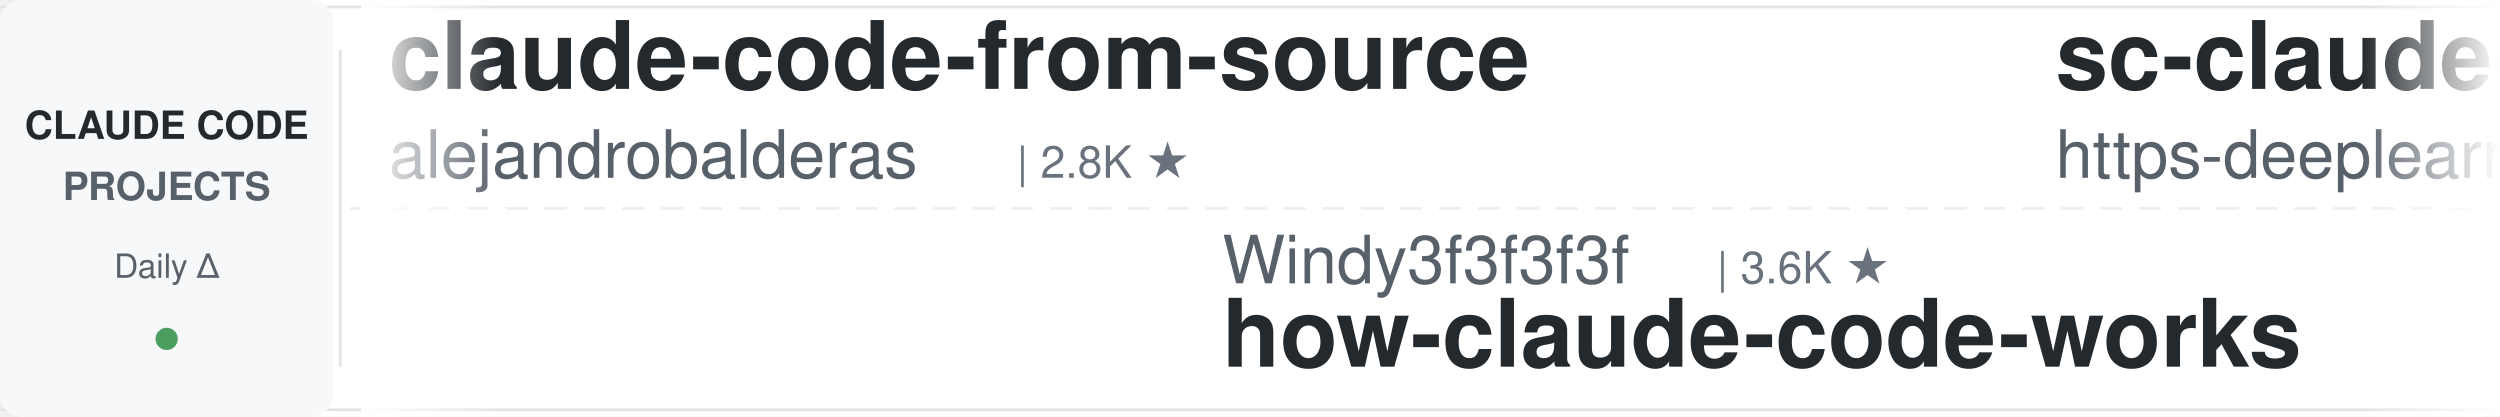
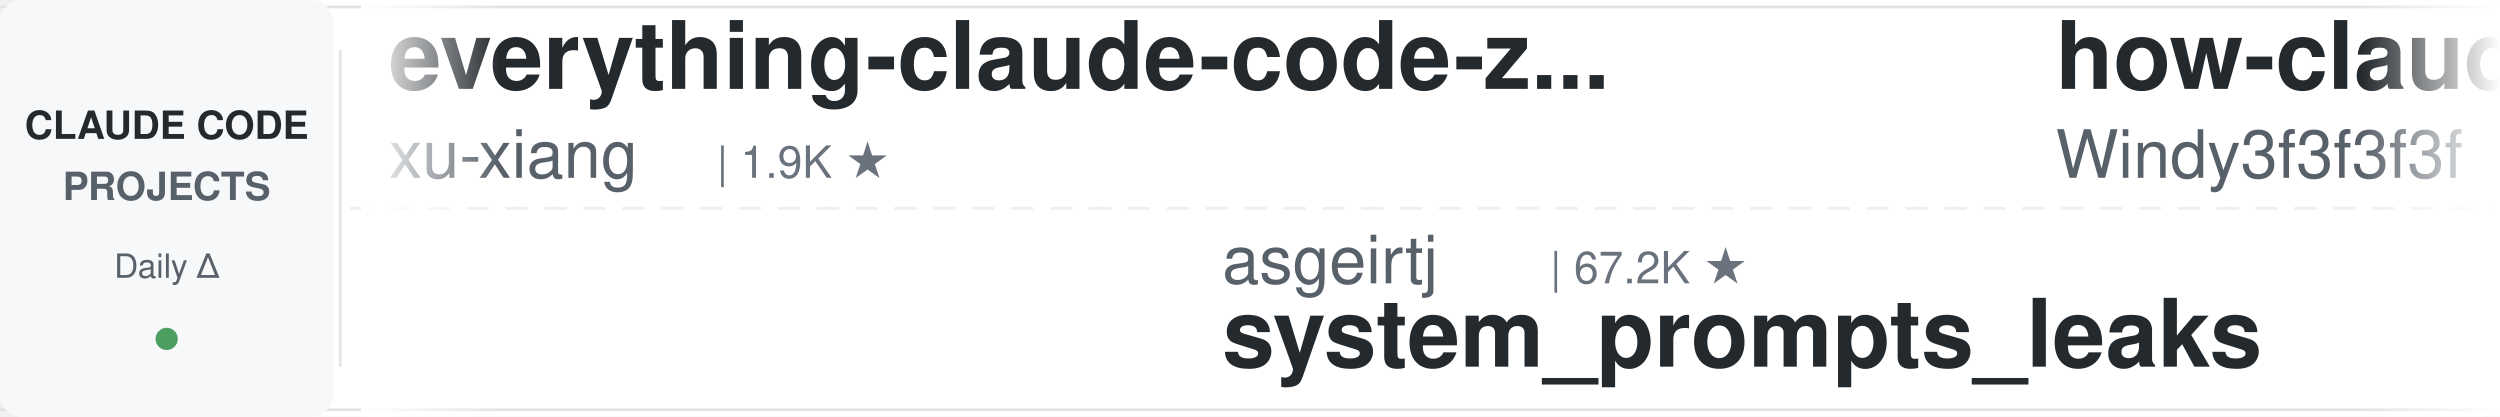
<svg xmlns="http://www.w3.org/2000/svg" width="900" height="150">
  <defs>
    <linearGradient id="leftFade" x1="0%" y1="0%" x2="100%" y2="0%">
      <stop offset="0%" style="stop-color:#ffffff;stop-opacity:1" />
      <stop offset="100%" style="stop-color:#ffffff;stop-opacity:0" />
    </linearGradient>
    <linearGradient id="rightFade" x1="0%" y1="0%" x2="100%" y2="0%">
      <stop offset="0%" style="stop-color:#ffffff;stop-opacity:0" />
      <stop offset="100%" style="stop-color:#ffffff;stop-opacity:1" />
    </linearGradient>
  </defs>
  <rect width="900" height="150" fill="#ffffff" rx="8" />
  <rect x="0" y="2" width="900" height="1" fill="#e1e4e8" />
  <rect x="0" y="147" width="900" height="1" fill="#e1e4e8" />
  <line x1="0" y1="75" x2="900" y2="75" stroke="#e1e4e8" stroke-width="1" stroke-dasharray="8 6" opacity="0.6" />
  <rect x="0" y="0" width="120" height="150" fill="#f6f8fa" rx="8" />
  <text x="60" y="50" font-family="-apple-system, BlinkMacSystemFont, 'Segoe UI', Helvetica, Arial, sans-serif" font-size="14" font-weight="600" fill="#24292e" text-anchor="middle">CLAUDE CODE</text>
  <text x="60" y="72" font-family="-apple-system, BlinkMacSystemFont, 'Segoe UI', Helvetica, Arial, sans-serif" font-size="14" font-weight="600" fill="#586069" text-anchor="middle">PROJECTS</text>
  <text x="60" y="100" font-family="-apple-system, BlinkMacSystemFont, 'Segoe UI', Helvetica, Arial, sans-serif" font-size="12" font-weight="500" fill="#586069" text-anchor="middle">Daily Δ</text>
  <circle cx="60" cy="122" r="4" fill="#22863a" opacity="0.8" />
  <rect x="122" y="18" width="1" height="114" fill="#e1e4e8" />
  <clipPath id="tickerClip">
    <rect x="130" y="0" width="770" height="150" />
  </clipPath>
  <g clip-path="url(#tickerClip)">
    <g id="tickerItems">
      <animateTransform attributeName="transform" attributeType="XML" type="translate" from="0 0" to="-3000 0" dur="54s" repeatCount="indefinite" />
      <g transform="translate(0, 0)">
-         <text x="140" y="32" font-family="-apple-system, BlinkMacSystemFont, 'Segoe UI', Helvetica, Arial, sans-serif" font-size="34" font-weight="600" fill="#24292e">claude-code-from-source</text>
-         <text x="140" y="64" font-family="-apple-system, BlinkMacSystemFont, 'Segoe UI', Helvetica, Arial, sans-serif" font-size="24" font-weight="400" fill="#586069">alejandrobalderas</text>
-         <text x="366" y="64" font-family="-apple-system, BlinkMacSystemFont, 'Segoe UI', Helvetica, Arial, sans-serif" font-size="16" font-weight="500" fill="#6a737d">| 2.8K ★</text>
+         <text x="140" y="32" font-family="-apple-system, BlinkMacSystemFont, 'Segoe UI', Helvetica, Arial, sans-serif" font-size="34" font-weight="600" fill="#24292e">everything-claude-code-z...</text>
+         <text x="140" y="64" font-family="-apple-system, BlinkMacSystemFont, 'Segoe UI', Helvetica, Arial, sans-serif" font-size="24" font-weight="400" fill="#586069">xu-xiang</text>
+         <text x="258" y="64" font-family="-apple-system, BlinkMacSystemFont, 'Segoe UI', Helvetica, Arial, sans-serif" font-size="16" font-weight="500" fill="#6a737d">| 1.9K ★</text>
      </g>
      <g transform="translate(300, 0)">
-         <text x="140" y="102" font-family="-apple-system, BlinkMacSystemFont, 'Segoe UI', Helvetica, Arial, sans-serif" font-size="24" font-weight="400" fill="#586069">Windy3f3f3f3f</text>
-         <text x="318" y="102" font-family="-apple-system, BlinkMacSystemFont, 'Segoe UI', Helvetica, Arial, sans-serif" font-size="16" font-weight="500" fill="#6a737d">| 3.6K ★</text>
-         <text x="140" y="132" font-family="-apple-system, BlinkMacSystemFont, 'Segoe UI', Helvetica, Arial, sans-serif" font-size="34" font-weight="600" fill="#24292e">how-claude-code-works</text>
+         <text x="140" y="102" font-family="-apple-system, BlinkMacSystemFont, 'Segoe UI', Helvetica, Arial, sans-serif" font-size="24" font-weight="400" fill="#586069">asgeirtj</text>
+         <text x="258" y="102" font-family="-apple-system, BlinkMacSystemFont, 'Segoe UI', Helvetica, Arial, sans-serif" font-size="16" font-weight="500" fill="#6a737d">| 67.2K ★</text>
+         <text x="140" y="132" font-family="-apple-system, BlinkMacSystemFont, 'Segoe UI', Helvetica, Arial, sans-serif" font-size="34" font-weight="600" fill="#24292e">system_prompts_leaks</text>
      </g>
      <g transform="translate(600, 0)">
-         <text x="140" y="32" font-family="-apple-system, BlinkMacSystemFont, 'Segoe UI', Helvetica, Arial, sans-serif" font-size="34" font-weight="600" fill="#24292e">sc-claude-code-files</text>
-         <text x="140" y="64" font-family="-apple-system, BlinkMacSystemFont, 'Segoe UI', Helvetica, Arial, sans-serif" font-size="24" font-weight="400" fill="#586069">https-deeplearning-ai</text>
-         <text x="414" y="64" font-family="-apple-system, BlinkMacSystemFont, 'Segoe UI', Helvetica, Arial, sans-serif" font-size="16" font-weight="500" fill="#6a737d">| 549 ★</text>
+         <text x="140" y="32" font-family="-apple-system, BlinkMacSystemFont, 'Segoe UI', Helvetica, Arial, sans-serif" font-size="34" font-weight="600" fill="#24292e">how-claude-code-works</text>
+         <text x="140" y="64" font-family="-apple-system, BlinkMacSystemFont, 'Segoe UI', Helvetica, Arial, sans-serif" font-size="24" font-weight="400" fill="#586069">Windy3f3f3f3f</text>
+         <text x="318" y="64" font-family="-apple-system, BlinkMacSystemFont, 'Segoe UI', Helvetica, Arial, sans-serif" font-size="16" font-weight="500" fill="#6a737d">| 3.6K ★</text>
      </g>
      <g transform="translate(900, 0)">
-         <text x="140" y="102" font-family="-apple-system, BlinkMacSystemFont, 'Segoe UI', Helvetica, Arial, sans-serif" font-size="24" font-weight="400" fill="#586069">ChrisWiles</text>
-         <text x="282" y="102" font-family="-apple-system, BlinkMacSystemFont, 'Segoe UI', Helvetica, Arial, sans-serif" font-size="16" font-weight="500" fill="#6a737d">| 6.1K ★</text>
-         <text x="140" y="132" font-family="-apple-system, BlinkMacSystemFont, 'Segoe UI', Helvetica, Arial, sans-serif" font-size="34" font-weight="600" fill="#24292e">claude-code-showcase</text>
+         <text x="140" y="102" font-family="-apple-system, BlinkMacSystemFont, 'Segoe UI', Helvetica, Arial, sans-serif" font-size="24" font-weight="400" fill="#586069">nicedreamzapp</text>
+         <text x="318" y="102" font-family="-apple-system, BlinkMacSystemFont, 'Segoe UI', Helvetica, Arial, sans-serif" font-size="16" font-weight="500" fill="#6a737d">| 3.3K ★</text>
+         <text x="140" y="132" font-family="-apple-system, BlinkMacSystemFont, 'Segoe UI', Helvetica, Arial, sans-serif" font-size="34" font-weight="600" fill="#24292e">claude-code-local</text>
      </g>
      <g transform="translate(1200, 0)">
-         <text x="140" y="32" font-family="-apple-system, BlinkMacSystemFont, 'Segoe UI', Helvetica, Arial, sans-serif" font-size="34" font-weight="600" fill="#24292e">awesome-claude-code</text>
-         <text x="140" y="64" font-family="-apple-system, BlinkMacSystemFont, 'Segoe UI', Helvetica, Arial, sans-serif" font-size="24" font-weight="400" fill="#586069">jqueryscript</text>
-         <text x="306" y="64" font-family="-apple-system, BlinkMacSystemFont, 'Segoe UI', Helvetica, Arial, sans-serif" font-size="16" font-weight="500" fill="#6a737d">| 516 ★</text>
+         <text x="140" y="32" font-family="-apple-system, BlinkMacSystemFont, 'Segoe UI', Helvetica, Arial, sans-serif" font-size="34" font-weight="600" fill="#24292e">Dive-into-Claude-Code</text>
+         <text x="140" y="64" font-family="-apple-system, BlinkMacSystemFont, 'Segoe UI', Helvetica, Arial, sans-serif" font-size="24" font-weight="400" fill="#586069">VILA-Lab</text>
+         <text x="258" y="64" font-family="-apple-system, BlinkMacSystemFont, 'Segoe UI', Helvetica, Arial, sans-serif" font-size="16" font-weight="500" fill="#6a737d">| 2.1K ★</text>
      </g>
      <g transform="translate(1500, 0)">
-         <text x="140" y="102" font-family="-apple-system, BlinkMacSystemFont, 'Segoe UI', Helvetica, Arial, sans-serif" font-size="24" font-weight="400" fill="#586069">ponponon</text>
-         <text x="258" y="102" font-family="-apple-system, BlinkMacSystemFont, 'Segoe UI', Helvetica, Arial, sans-serif" font-size="16" font-weight="500" fill="#6a737d">| 2.3K ★</text>
-         <text x="140" y="132" font-family="-apple-system, BlinkMacSystemFont, 'Segoe UI', Helvetica, Arial, sans-serif" font-size="34" font-weight="600" fill="#24292e">claude_code_src</text>
+         <text x="140" y="102" font-family="-apple-system, BlinkMacSystemFont, 'Segoe UI', Helvetica, Arial, sans-serif" font-size="24" font-weight="400" fill="#586069">davila7</text>
+         <text x="246" y="102" font-family="-apple-system, BlinkMacSystemFont, 'Segoe UI', Helvetica, Arial, sans-serif" font-size="16" font-weight="500" fill="#6a737d">| 30.8K ★</text>
+         <text x="140" y="132" font-family="-apple-system, BlinkMacSystemFont, 'Segoe UI', Helvetica, Arial, sans-serif" font-size="34" font-weight="600" fill="#24292e">claude-code-templates</text>
      </g>
      <g transform="translate(1800, 0)">
-         <text x="140" y="32" font-family="-apple-system, BlinkMacSystemFont, 'Segoe UI', Helvetica, Arial, sans-serif" font-size="34" font-weight="600" fill="#24292e">claude-code-telegram</text>
-         <text x="140" y="64" font-family="-apple-system, BlinkMacSystemFont, 'Segoe UI', Helvetica, Arial, sans-serif" font-size="24" font-weight="400" fill="#586069">overwirehq</text>
-         <text x="282" y="64" font-family="-apple-system, BlinkMacSystemFont, 'Segoe UI', Helvetica, Arial, sans-serif" font-size="16" font-weight="500" fill="#6a737d">| 2.8K ★</text>
+         <text x="140" y="32" font-family="-apple-system, BlinkMacSystemFont, 'Segoe UI', Helvetica, Arial, sans-serif" font-size="34" font-weight="600" fill="#24292e">claude_codex_bridge</text>
+         <text x="140" y="64" font-family="-apple-system, BlinkMacSystemFont, 'Segoe UI', Helvetica, Arial, sans-serif" font-size="24" font-weight="400" fill="#586069">SeemSeam</text>
+         <text x="258" y="64" font-family="-apple-system, BlinkMacSystemFont, 'Segoe UI', Helvetica, Arial, sans-serif" font-size="16" font-weight="500" fill="#6a737d">| 3.5K ★</text>
      </g>
      <g transform="translate(2100, 0)">
-         <text x="140" y="102" font-family="-apple-system, BlinkMacSystemFont, 'Segoe UI', Helvetica, Arial, sans-serif" font-size="24" font-weight="400" fill="#586069">Maciek-roboblog</text>
-         <text x="342" y="102" font-family="-apple-system, BlinkMacSystemFont, 'Segoe UI', Helvetica, Arial, sans-serif" font-size="16" font-weight="500" fill="#6a737d">| 8.7K ★</text>
-         <text x="140" y="132" font-family="-apple-system, BlinkMacSystemFont, 'Segoe UI', Helvetica, Arial, sans-serif" font-size="34" font-weight="600" fill="#24292e">Claude-Code-Usage-Monito...</text>
+         <text x="140" y="102" font-family="-apple-system, BlinkMacSystemFont, 'Segoe UI', Helvetica, Arial, sans-serif" font-size="24" font-weight="400" fill="#586069">alejandrobalderas</text>
+         <text x="366" y="102" font-family="-apple-system, BlinkMacSystemFont, 'Segoe UI', Helvetica, Arial, sans-serif" font-size="16" font-weight="500" fill="#6a737d">| 2.8K ★</text>
+         <text x="140" y="132" font-family="-apple-system, BlinkMacSystemFont, 'Segoe UI', Helvetica, Arial, sans-serif" font-size="34" font-weight="600" fill="#24292e">claude-code-from-source</text>
      </g>
      <g transform="translate(2400, 0)">
-         <text x="140" y="32" font-family="-apple-system, BlinkMacSystemFont, 'Segoe UI', Helvetica, Arial, sans-serif" font-size="34" font-weight="600" fill="#24292e">claude-code-cli</text>
-         <text x="140" y="64" font-family="-apple-system, BlinkMacSystemFont, 'Segoe UI', Helvetica, Arial, sans-serif" font-size="24" font-weight="400" fill="#586069">huangserva</text>
-         <text x="282" y="64" font-family="-apple-system, BlinkMacSystemFont, 'Segoe UI', Helvetica, Arial, sans-serif" font-size="16" font-weight="500" fill="#6a737d">| 628 ★</text>
+         <text x="140" y="32" font-family="-apple-system, BlinkMacSystemFont, 'Segoe UI', Helvetica, Arial, sans-serif" font-size="34" font-weight="600" fill="#24292e">claude-code-analysis</text>
+         <text x="140" y="64" font-family="-apple-system, BlinkMacSystemFont, 'Segoe UI', Helvetica, Arial, sans-serif" font-size="24" font-weight="400" fill="#586069">liuup</text>
+         <text x="222" y="64" font-family="-apple-system, BlinkMacSystemFont, 'Segoe UI', Helvetica, Arial, sans-serif" font-size="16" font-weight="500" fill="#6a737d">| 3.9K ★</text>
      </g>
      <g transform="translate(2700, 0)">
-         <text x="140" y="102" font-family="-apple-system, BlinkMacSystemFont, 'Segoe UI', Helvetica, Arial, sans-serif" font-size="24" font-weight="400" fill="#586069">shareAI-lab</text>
-         <text x="294" y="102" font-family="-apple-system, BlinkMacSystemFont, 'Segoe UI', Helvetica, Arial, sans-serif" font-size="16" font-weight="500" fill="#6a737d">| 76.9K ★</text>
-         <text x="140" y="132" font-family="-apple-system, BlinkMacSystemFont, 'Segoe UI', Helvetica, Arial, sans-serif" font-size="34" font-weight="600" fill="#24292e">learn-claude-code</text>
+         <text x="140" y="102" font-family="-apple-system, BlinkMacSystemFont, 'Segoe UI', Helvetica, Arial, sans-serif" font-size="24" font-weight="400" fill="#586069">fuergaosi233</text>
+         <text x="306" y="102" font-family="-apple-system, BlinkMacSystemFont, 'Segoe UI', Helvetica, Arial, sans-serif" font-size="16" font-weight="500" fill="#6a737d">| 2.8K ★</text>
+         <text x="140" y="132" font-family="-apple-system, BlinkMacSystemFont, 'Segoe UI', Helvetica, Arial, sans-serif" font-size="34" font-weight="600" fill="#24292e">claude-code-proxy</text>
      </g>
      <g transform="translate(3000, 0)">
-         <text x="140" y="32" font-family="-apple-system, BlinkMacSystemFont, 'Segoe UI', Helvetica, Arial, sans-serif" font-size="34" font-weight="600" fill="#24292e">claude-code-from-source</text>
-         <text x="140" y="64" font-family="-apple-system, BlinkMacSystemFont, 'Segoe UI', Helvetica, Arial, sans-serif" font-size="24" font-weight="400" fill="#586069">alejandrobalderas</text>
-         <text x="366" y="64" font-family="-apple-system, BlinkMacSystemFont, 'Segoe UI', Helvetica, Arial, sans-serif" font-size="16" font-weight="500" fill="#6a737d">| 2.8K ★</text>
+         <text x="140" y="32" font-family="-apple-system, BlinkMacSystemFont, 'Segoe UI', Helvetica, Arial, sans-serif" font-size="34" font-weight="600" fill="#24292e">everything-claude-code-z...</text>
+         <text x="140" y="64" font-family="-apple-system, BlinkMacSystemFont, 'Segoe UI', Helvetica, Arial, sans-serif" font-size="24" font-weight="400" fill="#586069">xu-xiang</text>
+         <text x="258" y="64" font-family="-apple-system, BlinkMacSystemFont, 'Segoe UI', Helvetica, Arial, sans-serif" font-size="16" font-weight="500" fill="#6a737d">| 1.9K ★</text>
      </g>
      <g transform="translate(3300, 0)">
-         <text x="140" y="102" font-family="-apple-system, BlinkMacSystemFont, 'Segoe UI', Helvetica, Arial, sans-serif" font-size="24" font-weight="400" fill="#586069">Windy3f3f3f3f</text>
-         <text x="318" y="102" font-family="-apple-system, BlinkMacSystemFont, 'Segoe UI', Helvetica, Arial, sans-serif" font-size="16" font-weight="500" fill="#6a737d">| 3.6K ★</text>
-         <text x="140" y="132" font-family="-apple-system, BlinkMacSystemFont, 'Segoe UI', Helvetica, Arial, sans-serif" font-size="34" font-weight="600" fill="#24292e">how-claude-code-works</text>
+         <text x="140" y="102" font-family="-apple-system, BlinkMacSystemFont, 'Segoe UI', Helvetica, Arial, sans-serif" font-size="24" font-weight="400" fill="#586069">asgeirtj</text>
+         <text x="258" y="102" font-family="-apple-system, BlinkMacSystemFont, 'Segoe UI', Helvetica, Arial, sans-serif" font-size="16" font-weight="500" fill="#6a737d">| 67.2K ★</text>
+         <text x="140" y="132" font-family="-apple-system, BlinkMacSystemFont, 'Segoe UI', Helvetica, Arial, sans-serif" font-size="34" font-weight="600" fill="#24292e">system_prompts_leaks</text>
      </g>
      <g transform="translate(3600, 0)">
-         <text x="140" y="32" font-family="-apple-system, BlinkMacSystemFont, 'Segoe UI', Helvetica, Arial, sans-serif" font-size="34" font-weight="600" fill="#24292e">sc-claude-code-files</text>
-         <text x="140" y="64" font-family="-apple-system, BlinkMacSystemFont, 'Segoe UI', Helvetica, Arial, sans-serif" font-size="24" font-weight="400" fill="#586069">https-deeplearning-ai</text>
-         <text x="414" y="64" font-family="-apple-system, BlinkMacSystemFont, 'Segoe UI', Helvetica, Arial, sans-serif" font-size="16" font-weight="500" fill="#6a737d">| 549 ★</text>
+         <text x="140" y="32" font-family="-apple-system, BlinkMacSystemFont, 'Segoe UI', Helvetica, Arial, sans-serif" font-size="34" font-weight="600" fill="#24292e">how-claude-code-works</text>
+         <text x="140" y="64" font-family="-apple-system, BlinkMacSystemFont, 'Segoe UI', Helvetica, Arial, sans-serif" font-size="24" font-weight="400" fill="#586069">Windy3f3f3f3f</text>
+         <text x="318" y="64" font-family="-apple-system, BlinkMacSystemFont, 'Segoe UI', Helvetica, Arial, sans-serif" font-size="16" font-weight="500" fill="#6a737d">| 3.6K ★</text>
      </g>
      <g transform="translate(3900, 0)">
-         <text x="140" y="102" font-family="-apple-system, BlinkMacSystemFont, 'Segoe UI', Helvetica, Arial, sans-serif" font-size="24" font-weight="400" fill="#586069">ChrisWiles</text>
-         <text x="282" y="102" font-family="-apple-system, BlinkMacSystemFont, 'Segoe UI', Helvetica, Arial, sans-serif" font-size="16" font-weight="500" fill="#6a737d">| 6.1K ★</text>
-         <text x="140" y="132" font-family="-apple-system, BlinkMacSystemFont, 'Segoe UI', Helvetica, Arial, sans-serif" font-size="34" font-weight="600" fill="#24292e">claude-code-showcase</text>
+         <text x="140" y="102" font-family="-apple-system, BlinkMacSystemFont, 'Segoe UI', Helvetica, Arial, sans-serif" font-size="24" font-weight="400" fill="#586069">nicedreamzapp</text>
+         <text x="318" y="102" font-family="-apple-system, BlinkMacSystemFont, 'Segoe UI', Helvetica, Arial, sans-serif" font-size="16" font-weight="500" fill="#6a737d">| 3.3K ★</text>
+         <text x="140" y="132" font-family="-apple-system, BlinkMacSystemFont, 'Segoe UI', Helvetica, Arial, sans-serif" font-size="34" font-weight="600" fill="#24292e">claude-code-local</text>
      </g>
    </g>
  </g>
  <rect x="130" y="0" width="50" height="150" fill="url(#leftFade)" />
  <rect x="850" y="0" width="50" height="150" fill="url(#rightFade)" />
</svg>
